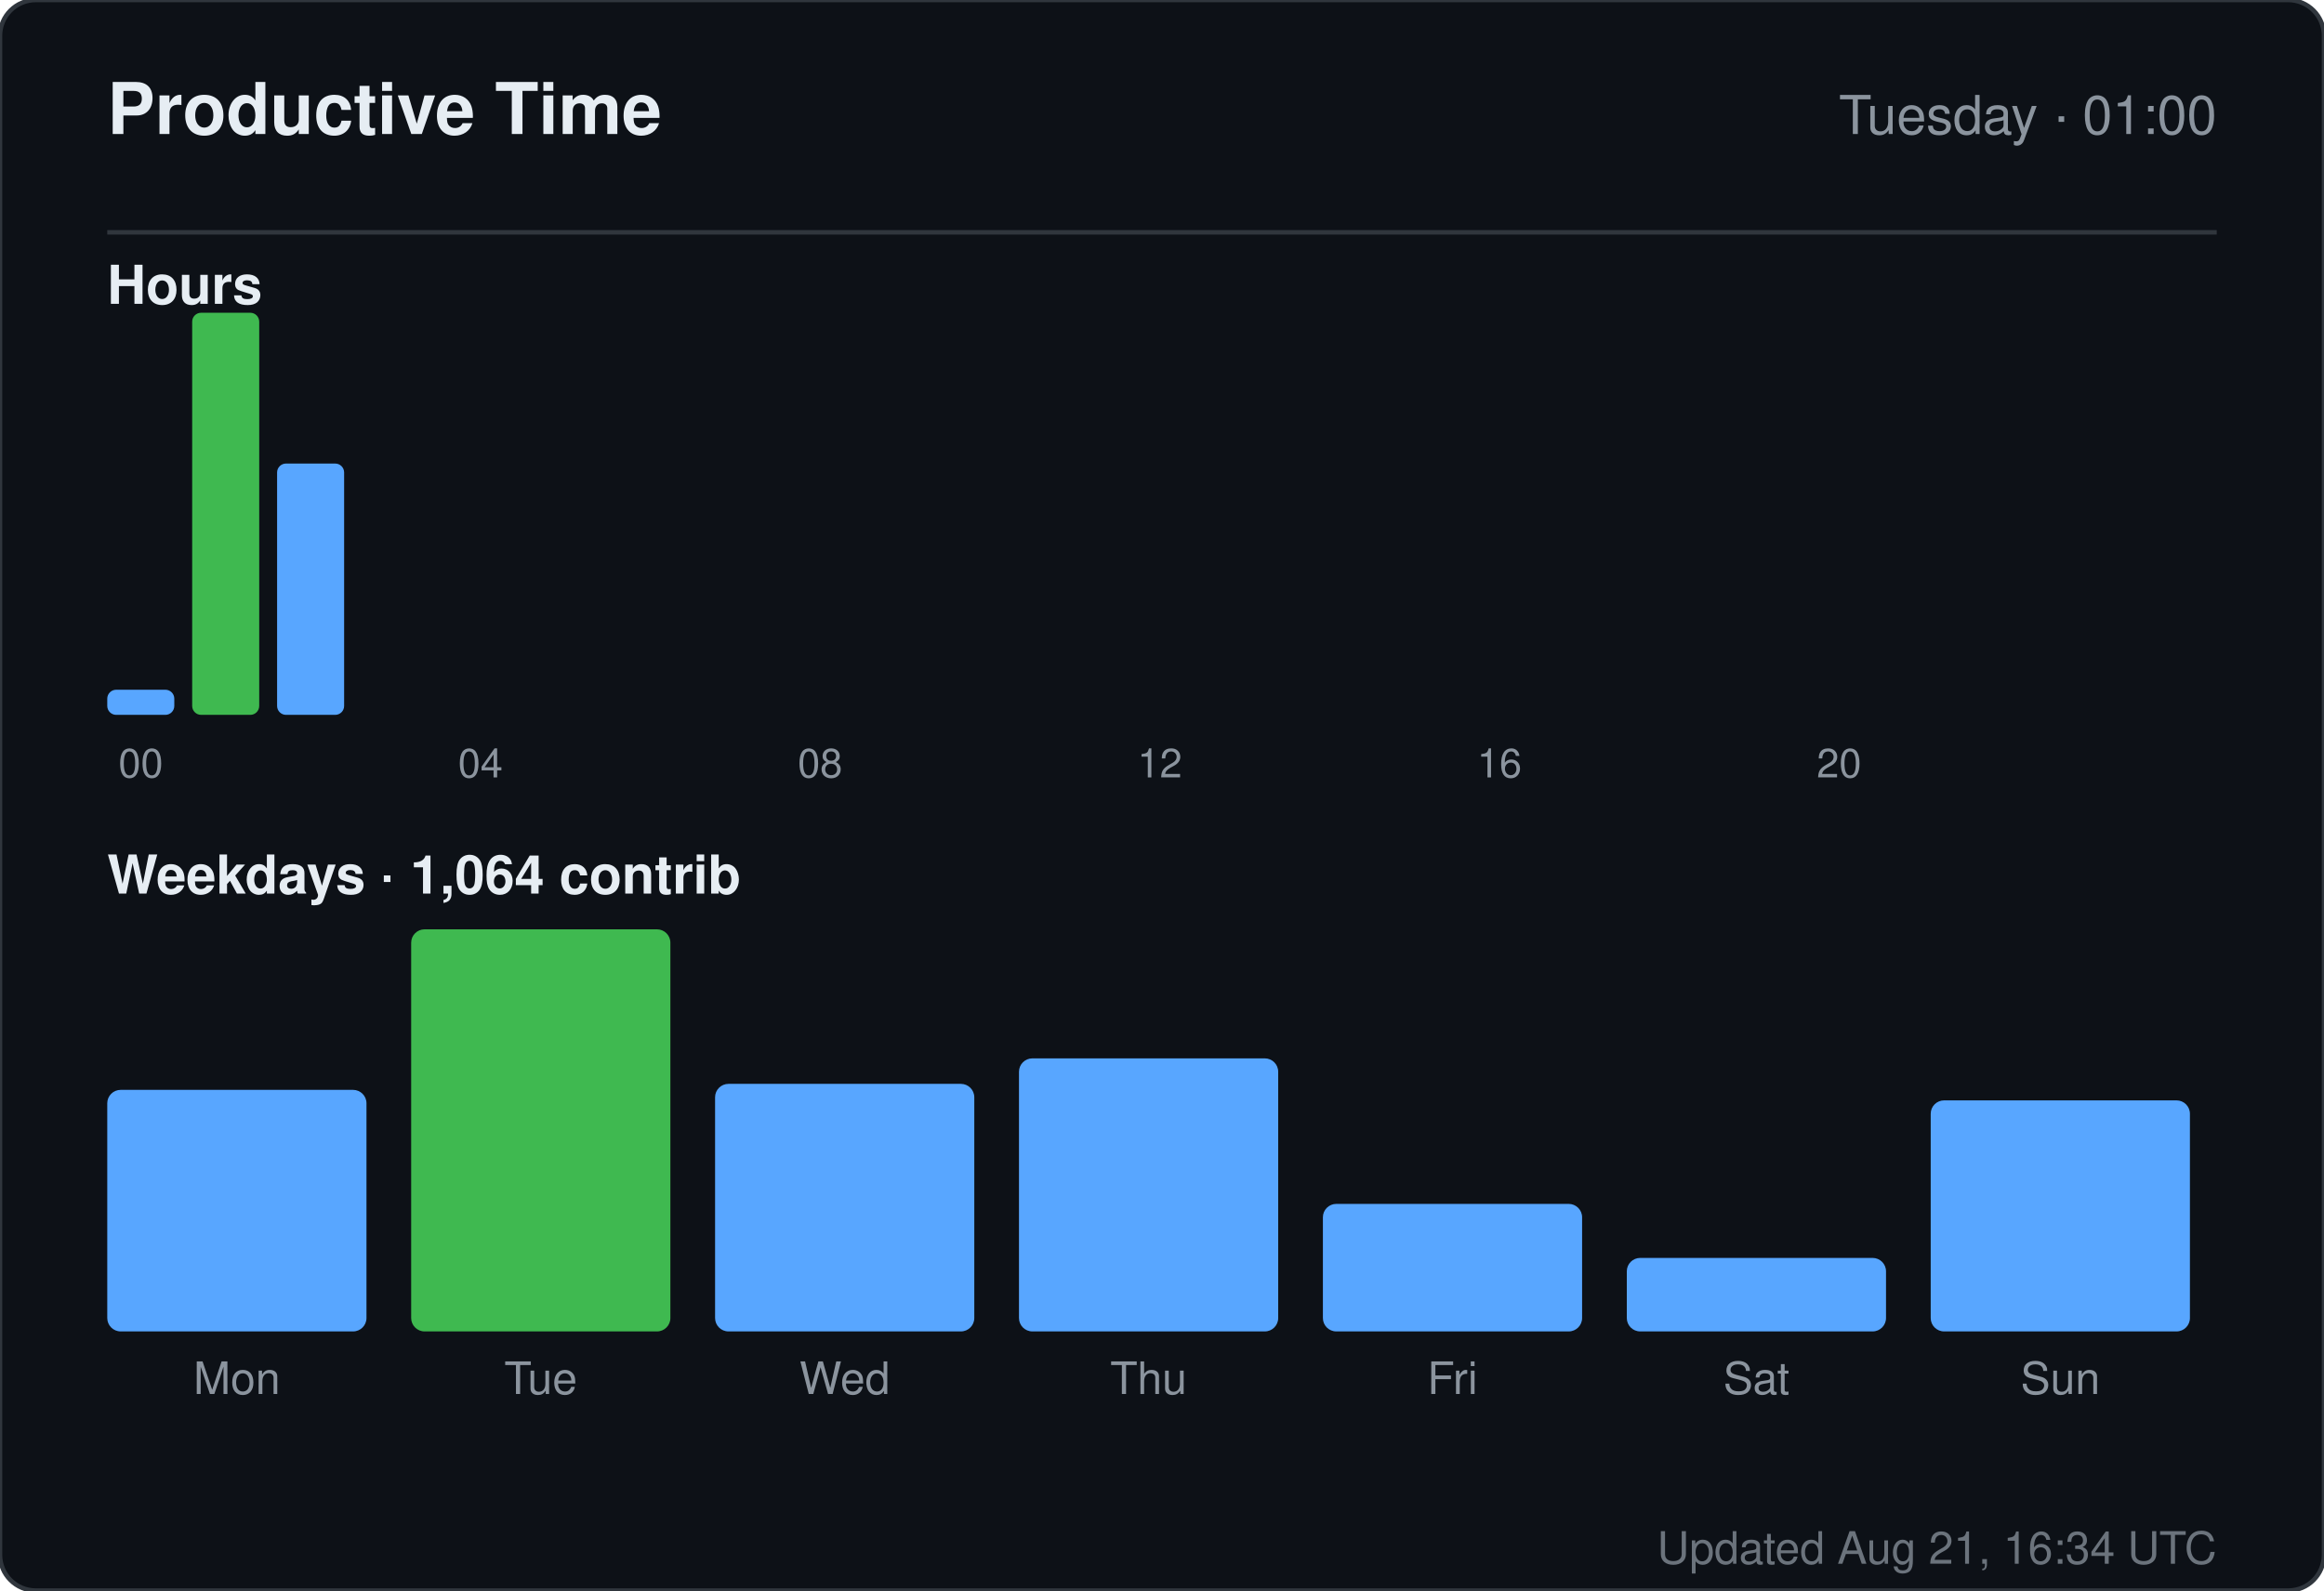
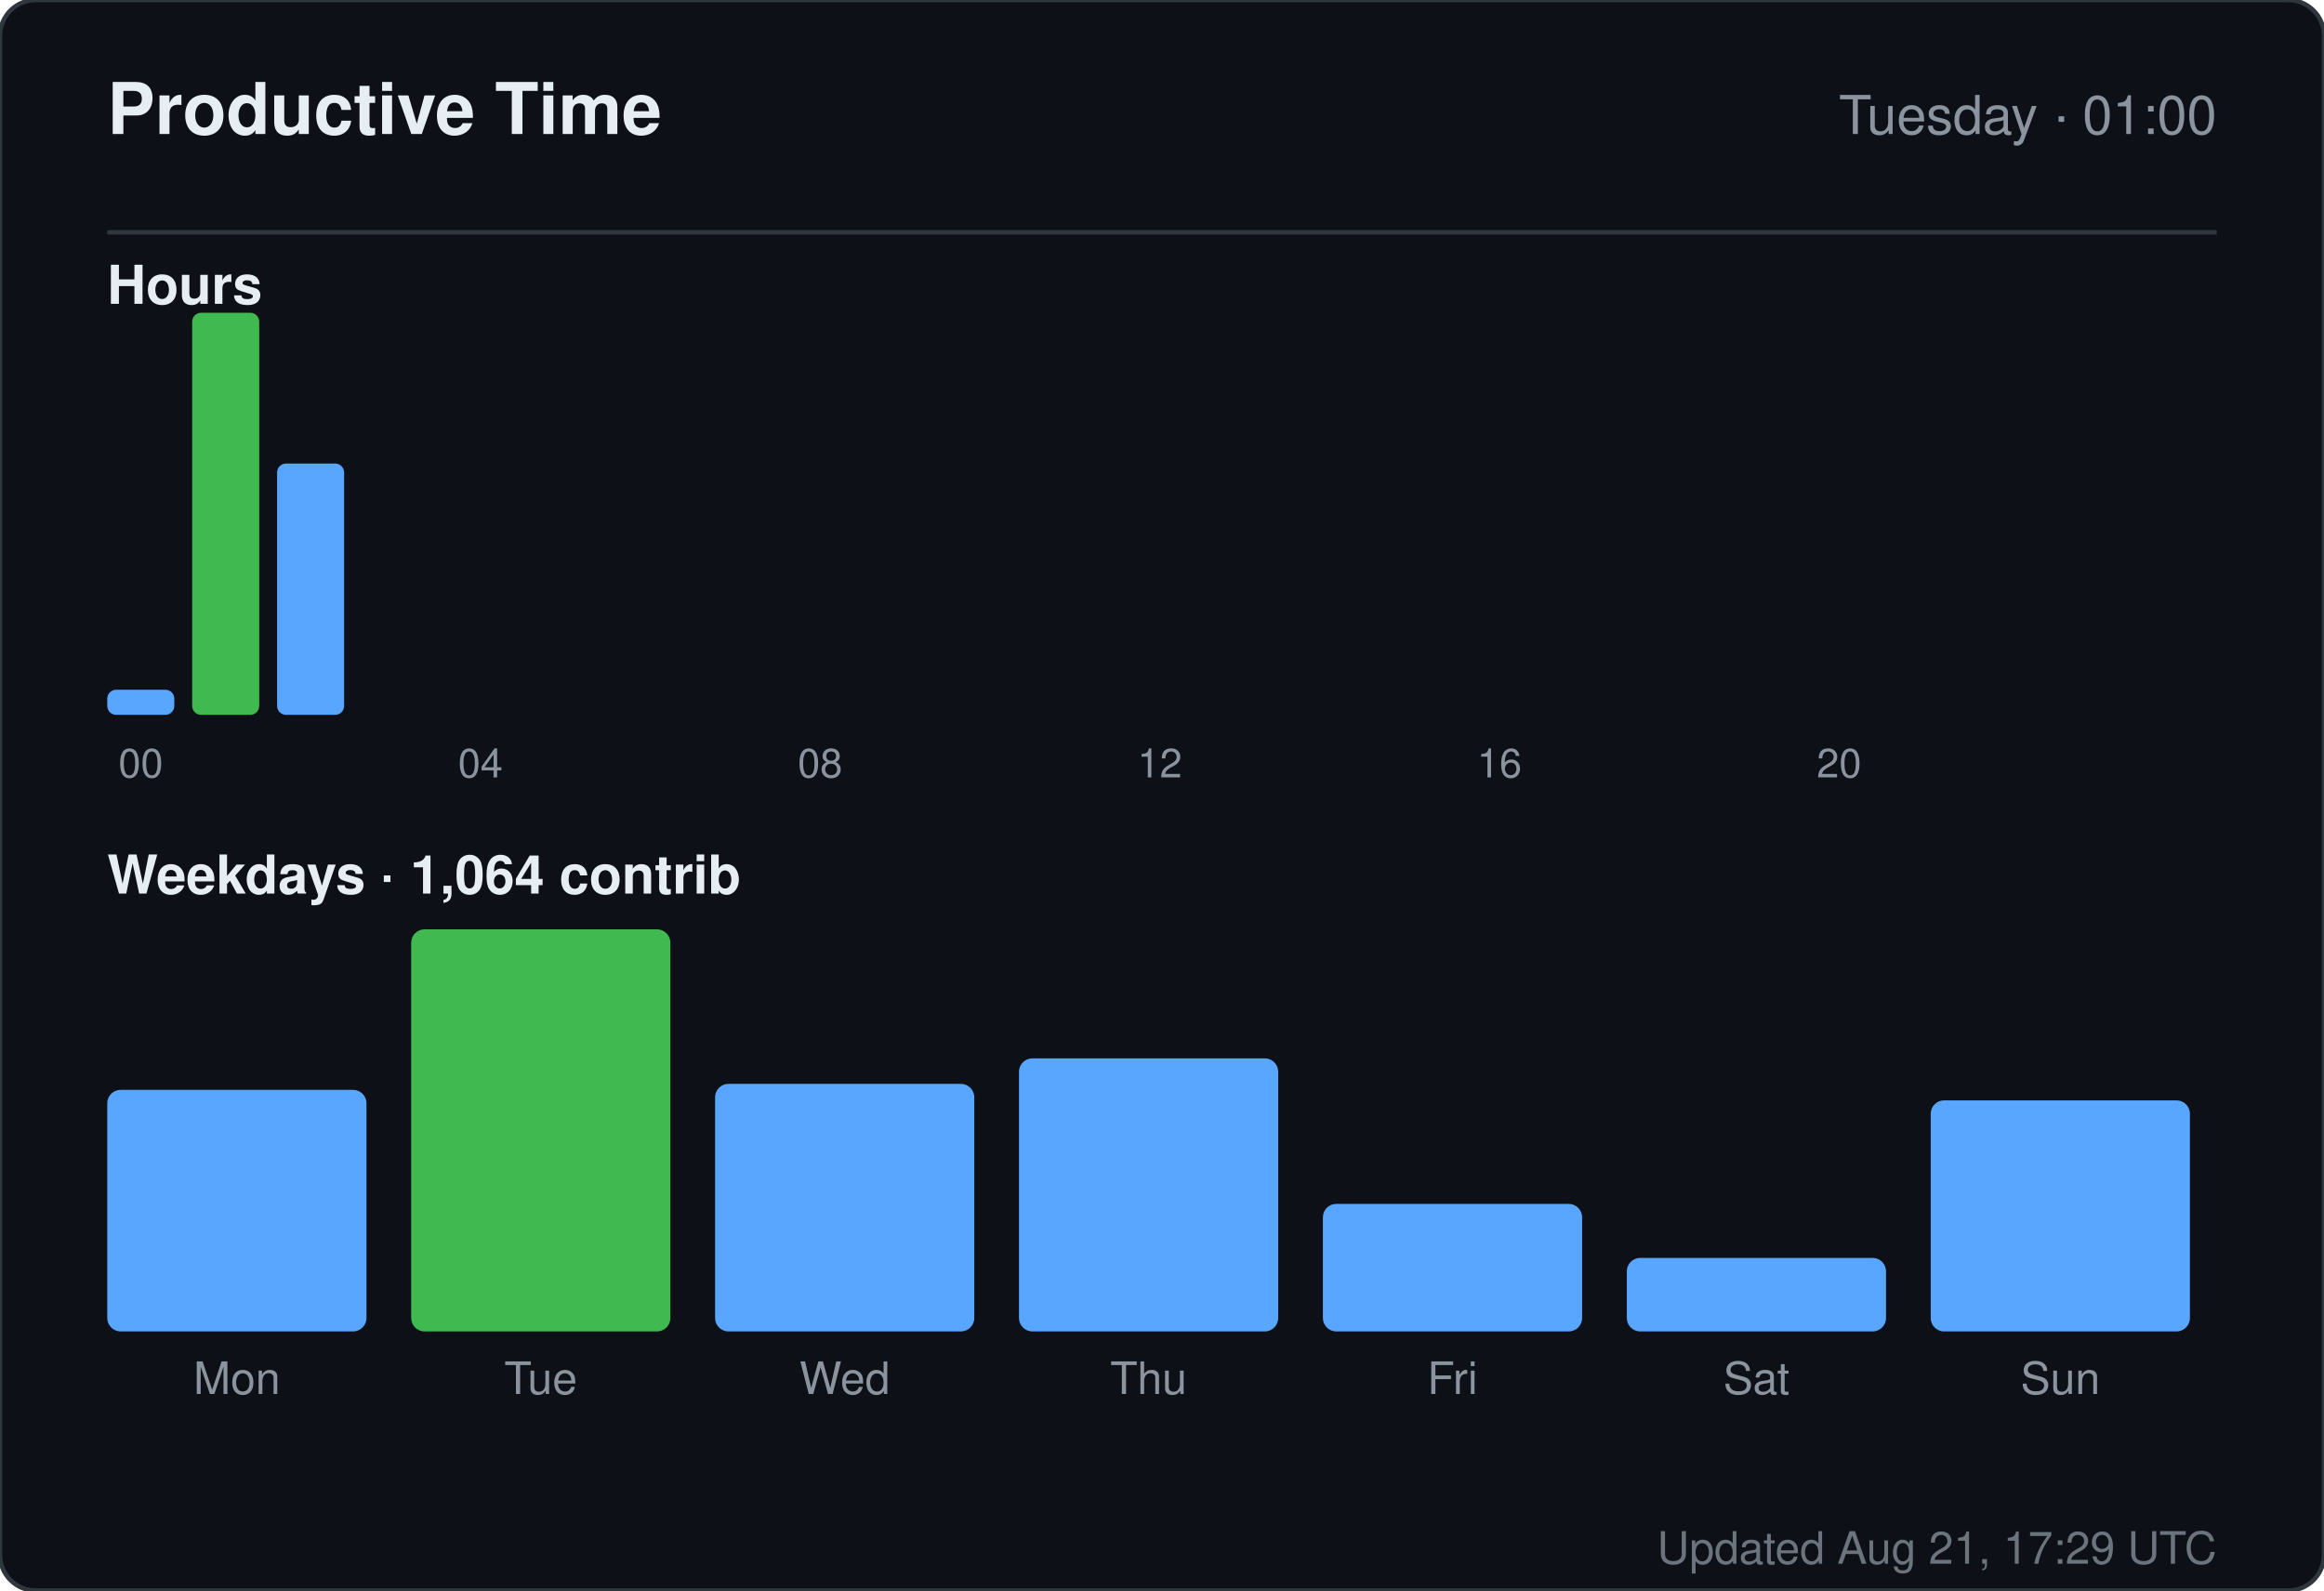
<svg xmlns="http://www.w3.org/2000/svg" width="520" height="356" viewBox="0 0 520 356" role="img" aria-label="Productive time for sandiirawan12">
  <rect width="520" height="356" rx="8" fill="#0d1117" stroke="#30363d" />
  <g font-family="-apple-system, BlinkMacSystemFont, Segoe UI, Helvetica, Arial, sans-serif">
    <text x="24" y="30" fill="#e6edf3" font-size="16" font-weight="700">Productive Time</text>
    <text x="496" y="30" fill="#8b949e" font-size="12" text-anchor="end">Tuesday · 01:00</text>
    <line x1="24" y1="52" x2="496" y2="52" stroke="#30363d" />
    <text x="24" y="68" fill="#e6edf3" font-size="12" font-weight="600">Hours</text>
    <rect x="24" y="154.375" width="15" height="5.625" rx="2" fill="#58a6ff" />
    <text x="31.5" y="174" fill="#8b949e" font-size="9" text-anchor="middle">00</text>
    <rect x="43" y="70" width="15" height="90" rx="2" fill="#3fb950" />
    <rect x="62" y="103.75" width="15" height="56.25" rx="2" fill="#58a6ff" />
    <rect x="81" y="160" width="15" height="0" rx="2" fill="#58a6ff" />
    <rect x="100" y="160" width="15" height="0" rx="2" fill="#58a6ff" />
    <text x="107.5" y="174" fill="#8b949e" font-size="9" text-anchor="middle">04</text>
    <rect x="119" y="160" width="15" height="0" rx="2" fill="#58a6ff" />
    <rect x="138" y="160" width="15" height="0" rx="2" fill="#58a6ff" />
    <rect x="157" y="160" width="15" height="0" rx="2" fill="#58a6ff" />
    <rect x="176" y="160" width="15" height="0" rx="2" fill="#58a6ff" />
    <text x="183.5" y="174" fill="#8b949e" font-size="9" text-anchor="middle">08</text>
    <rect x="195" y="160" width="15" height="0" rx="2" fill="#58a6ff" />
    <rect x="214" y="160" width="15" height="0" rx="2" fill="#58a6ff" />
    <rect x="233" y="160" width="15" height="0" rx="2" fill="#58a6ff" />
    <rect x="252" y="160" width="15" height="0" rx="2" fill="#58a6ff" />
    <text x="259.5" y="174" fill="#8b949e" font-size="9" text-anchor="middle">12</text>
    <rect x="271" y="160" width="15" height="0" rx="2" fill="#58a6ff" />
    <rect x="290" y="160" width="15" height="0" rx="2" fill="#58a6ff" />
    <rect x="309" y="160" width="15" height="0" rx="2" fill="#58a6ff" />
    <rect x="328" y="160" width="15" height="0" rx="2" fill="#58a6ff" />
    <text x="335.5" y="174" fill="#8b949e" font-size="9" text-anchor="middle">16</text>
    <rect x="347" y="160" width="15" height="0" rx="2" fill="#58a6ff" />
    <rect x="366" y="160" width="15" height="0" rx="2" fill="#58a6ff" />
    <rect x="385" y="160" width="15" height="0" rx="2" fill="#58a6ff" />
    <rect x="404" y="160" width="15" height="0" rx="2" fill="#58a6ff" />
    <text x="411.5" y="174" fill="#8b949e" font-size="9" text-anchor="middle">20</text>
    <rect x="423" y="160" width="15" height="0" rx="2" fill="#58a6ff" />
    <rect x="442" y="160" width="15" height="0" rx="2" fill="#58a6ff" />
    <rect x="461" y="160" width="15" height="0" rx="2" fill="#58a6ff" />
    <text x="24" y="200" fill="#e6edf3" font-size="12" font-weight="600">Weekdays · 1,064 contrib</text>
    <rect x="24" y="243.933" width="58" height="54.067" rx="3" fill="#58a6ff" />
    <text x="53" y="312" fill="#8b949e" font-size="10" text-anchor="middle">Mon</text>
    <rect x="92" y="208" width="58" height="90" rx="3" fill="#3fb950" />
    <text x="121" y="312" fill="#8b949e" font-size="10" text-anchor="middle">Tue</text>
    <rect x="160" y="242.59" width="58" height="55.41" rx="3" fill="#58a6ff" />
    <text x="189" y="312" fill="#8b949e" font-size="10" text-anchor="middle">Wed</text>
    <rect x="228" y="236.881" width="58" height="61.119" rx="3" fill="#58a6ff" />
    <text x="257" y="312" fill="#8b949e" font-size="10" text-anchor="middle">Thu</text>
    <rect x="296" y="269.455" width="58" height="28.545" rx="3" fill="#58a6ff" />
    <text x="325" y="312" fill="#8b949e" font-size="10" text-anchor="middle">Fri</text>
    <rect x="364" y="281.545" width="58" height="16.455" rx="3" fill="#58a6ff" />
    <text x="393" y="312" fill="#8b949e" font-size="10" text-anchor="middle">Sat</text>
    <rect x="432" y="246.284" width="58" height="51.716" rx="3" fill="#58a6ff" />
    <text x="461" y="312" fill="#8b949e" font-size="10" text-anchor="middle">Sun</text>
-     <text x="496" y="350" fill="#8b949e" font-size="10" text-anchor="end" opacity="0.75">Updated Aug 21, 16:34 UTC</text>
+     <text x="496" y="350" fill="#8b949e" font-size="10" text-anchor="end" opacity="0.75">Updated Aug 21, 17:29 UTC</text>
  </g>
</svg>
